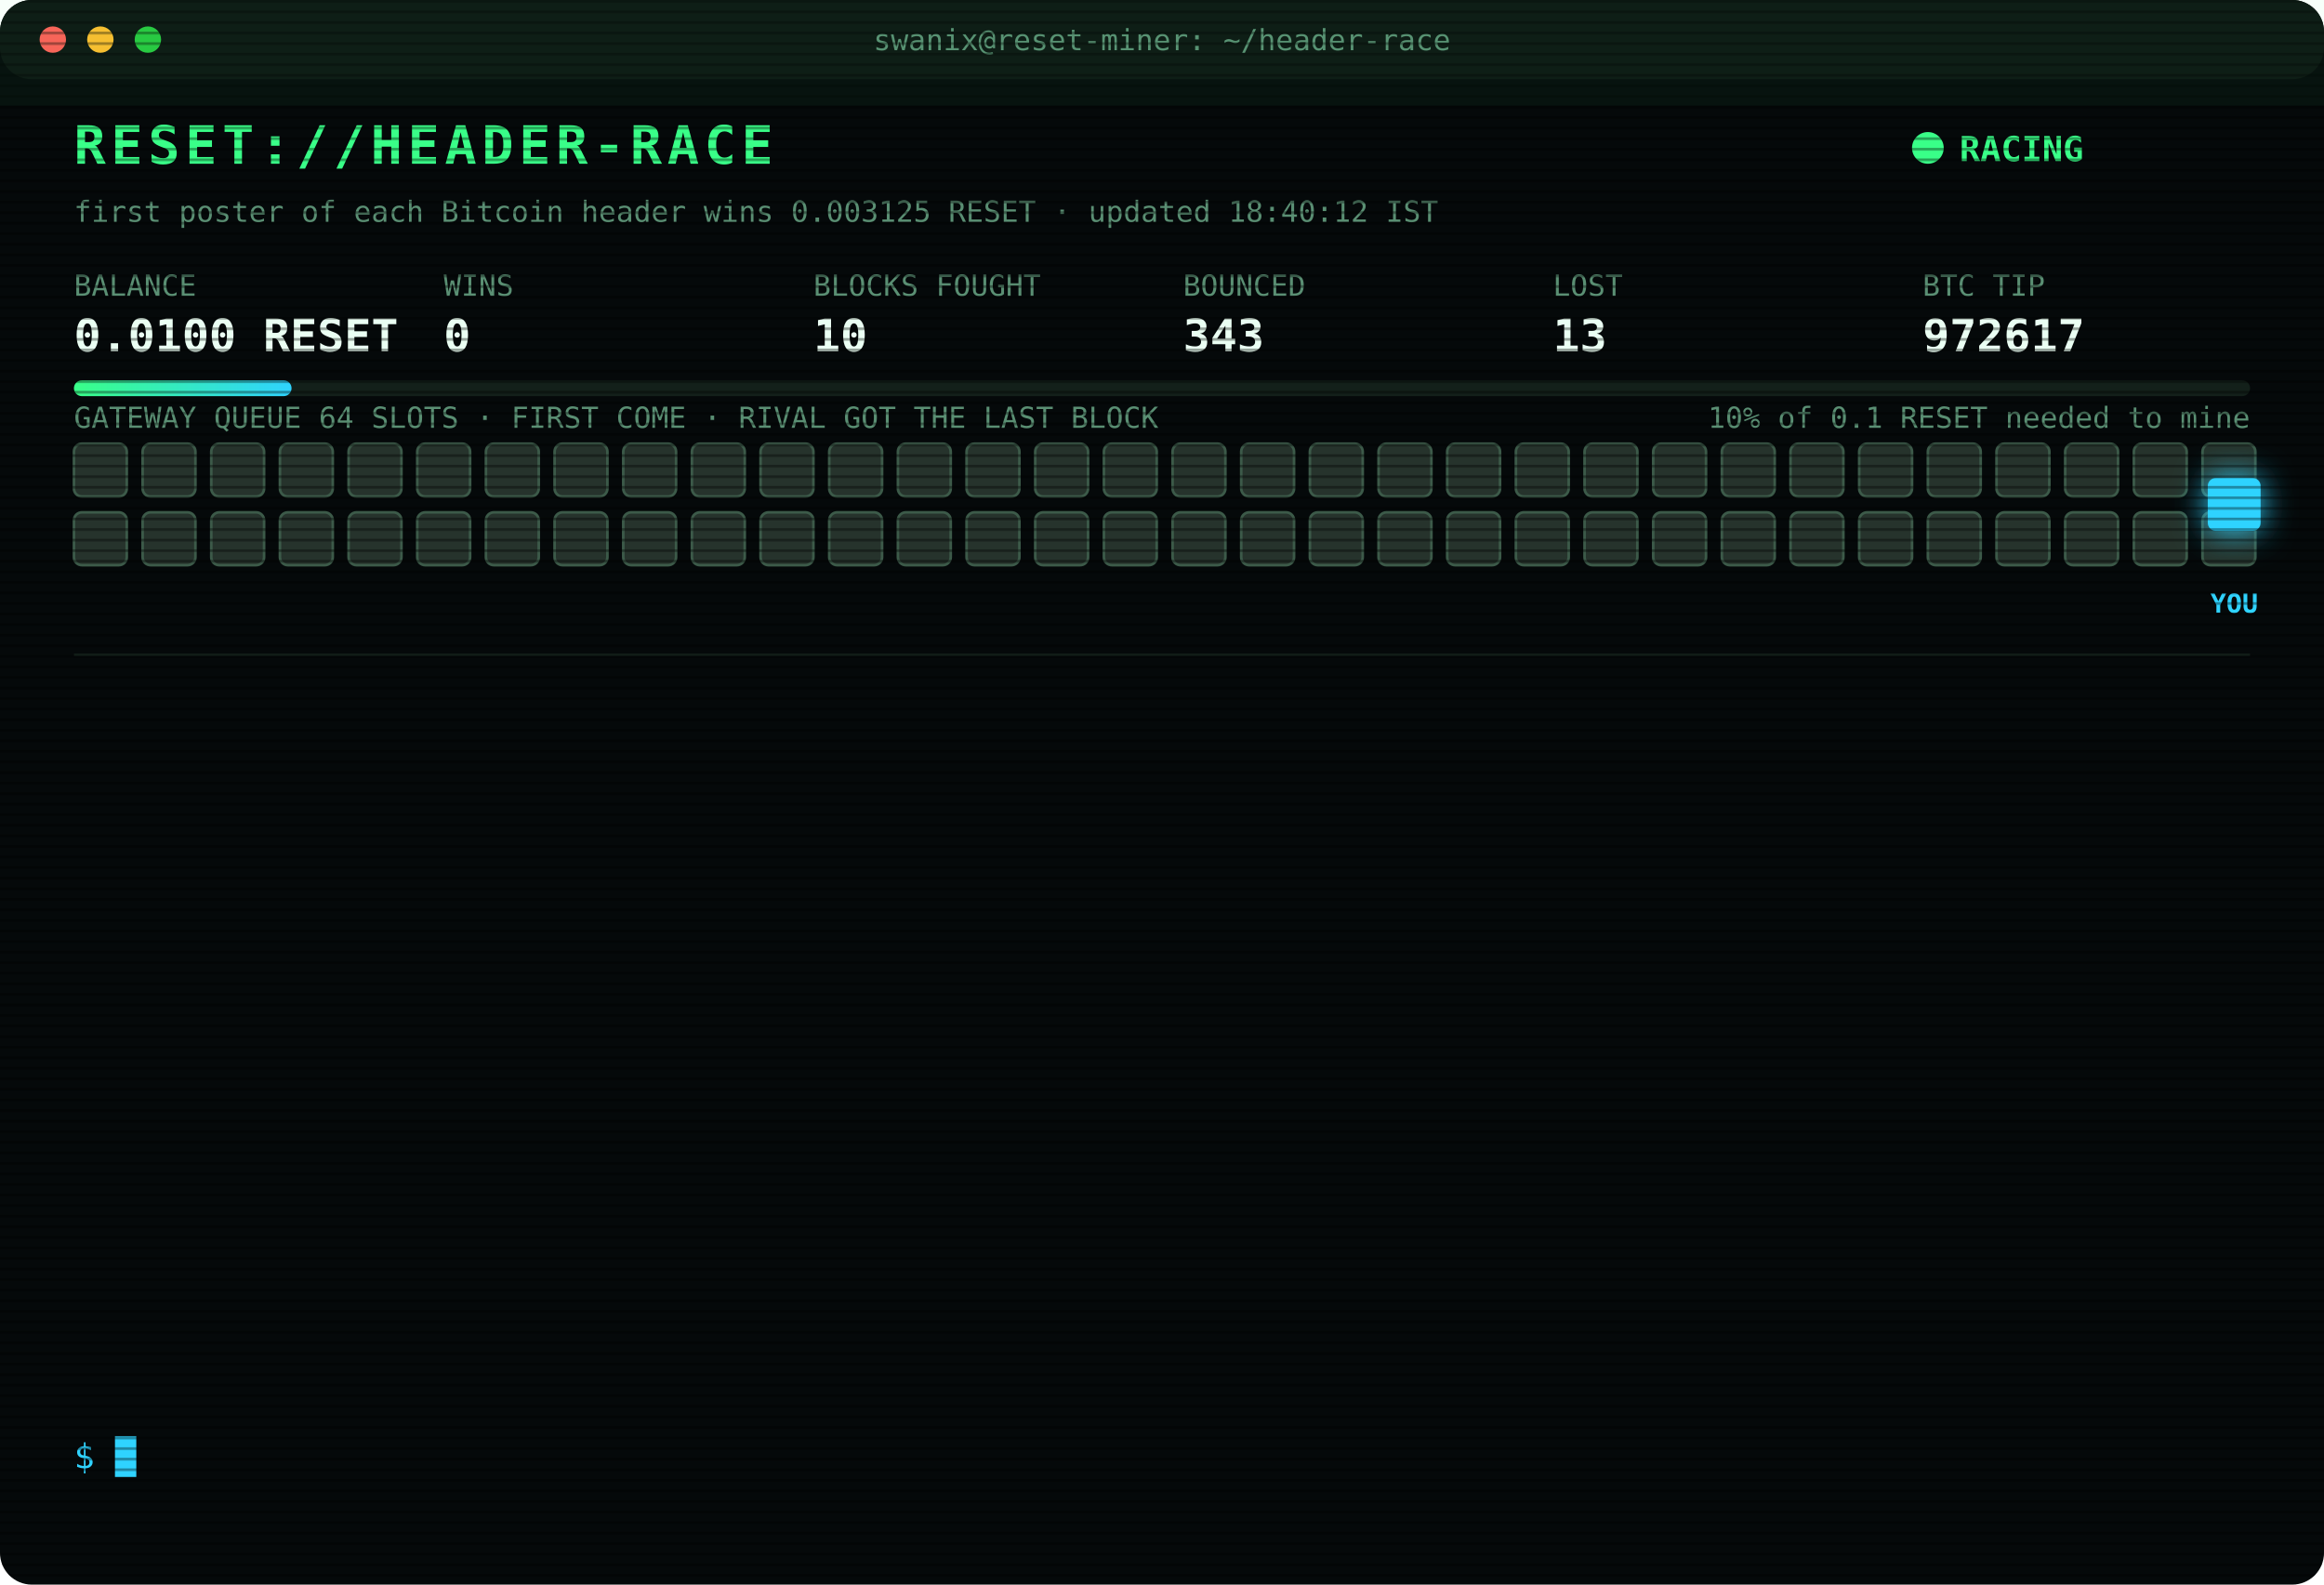
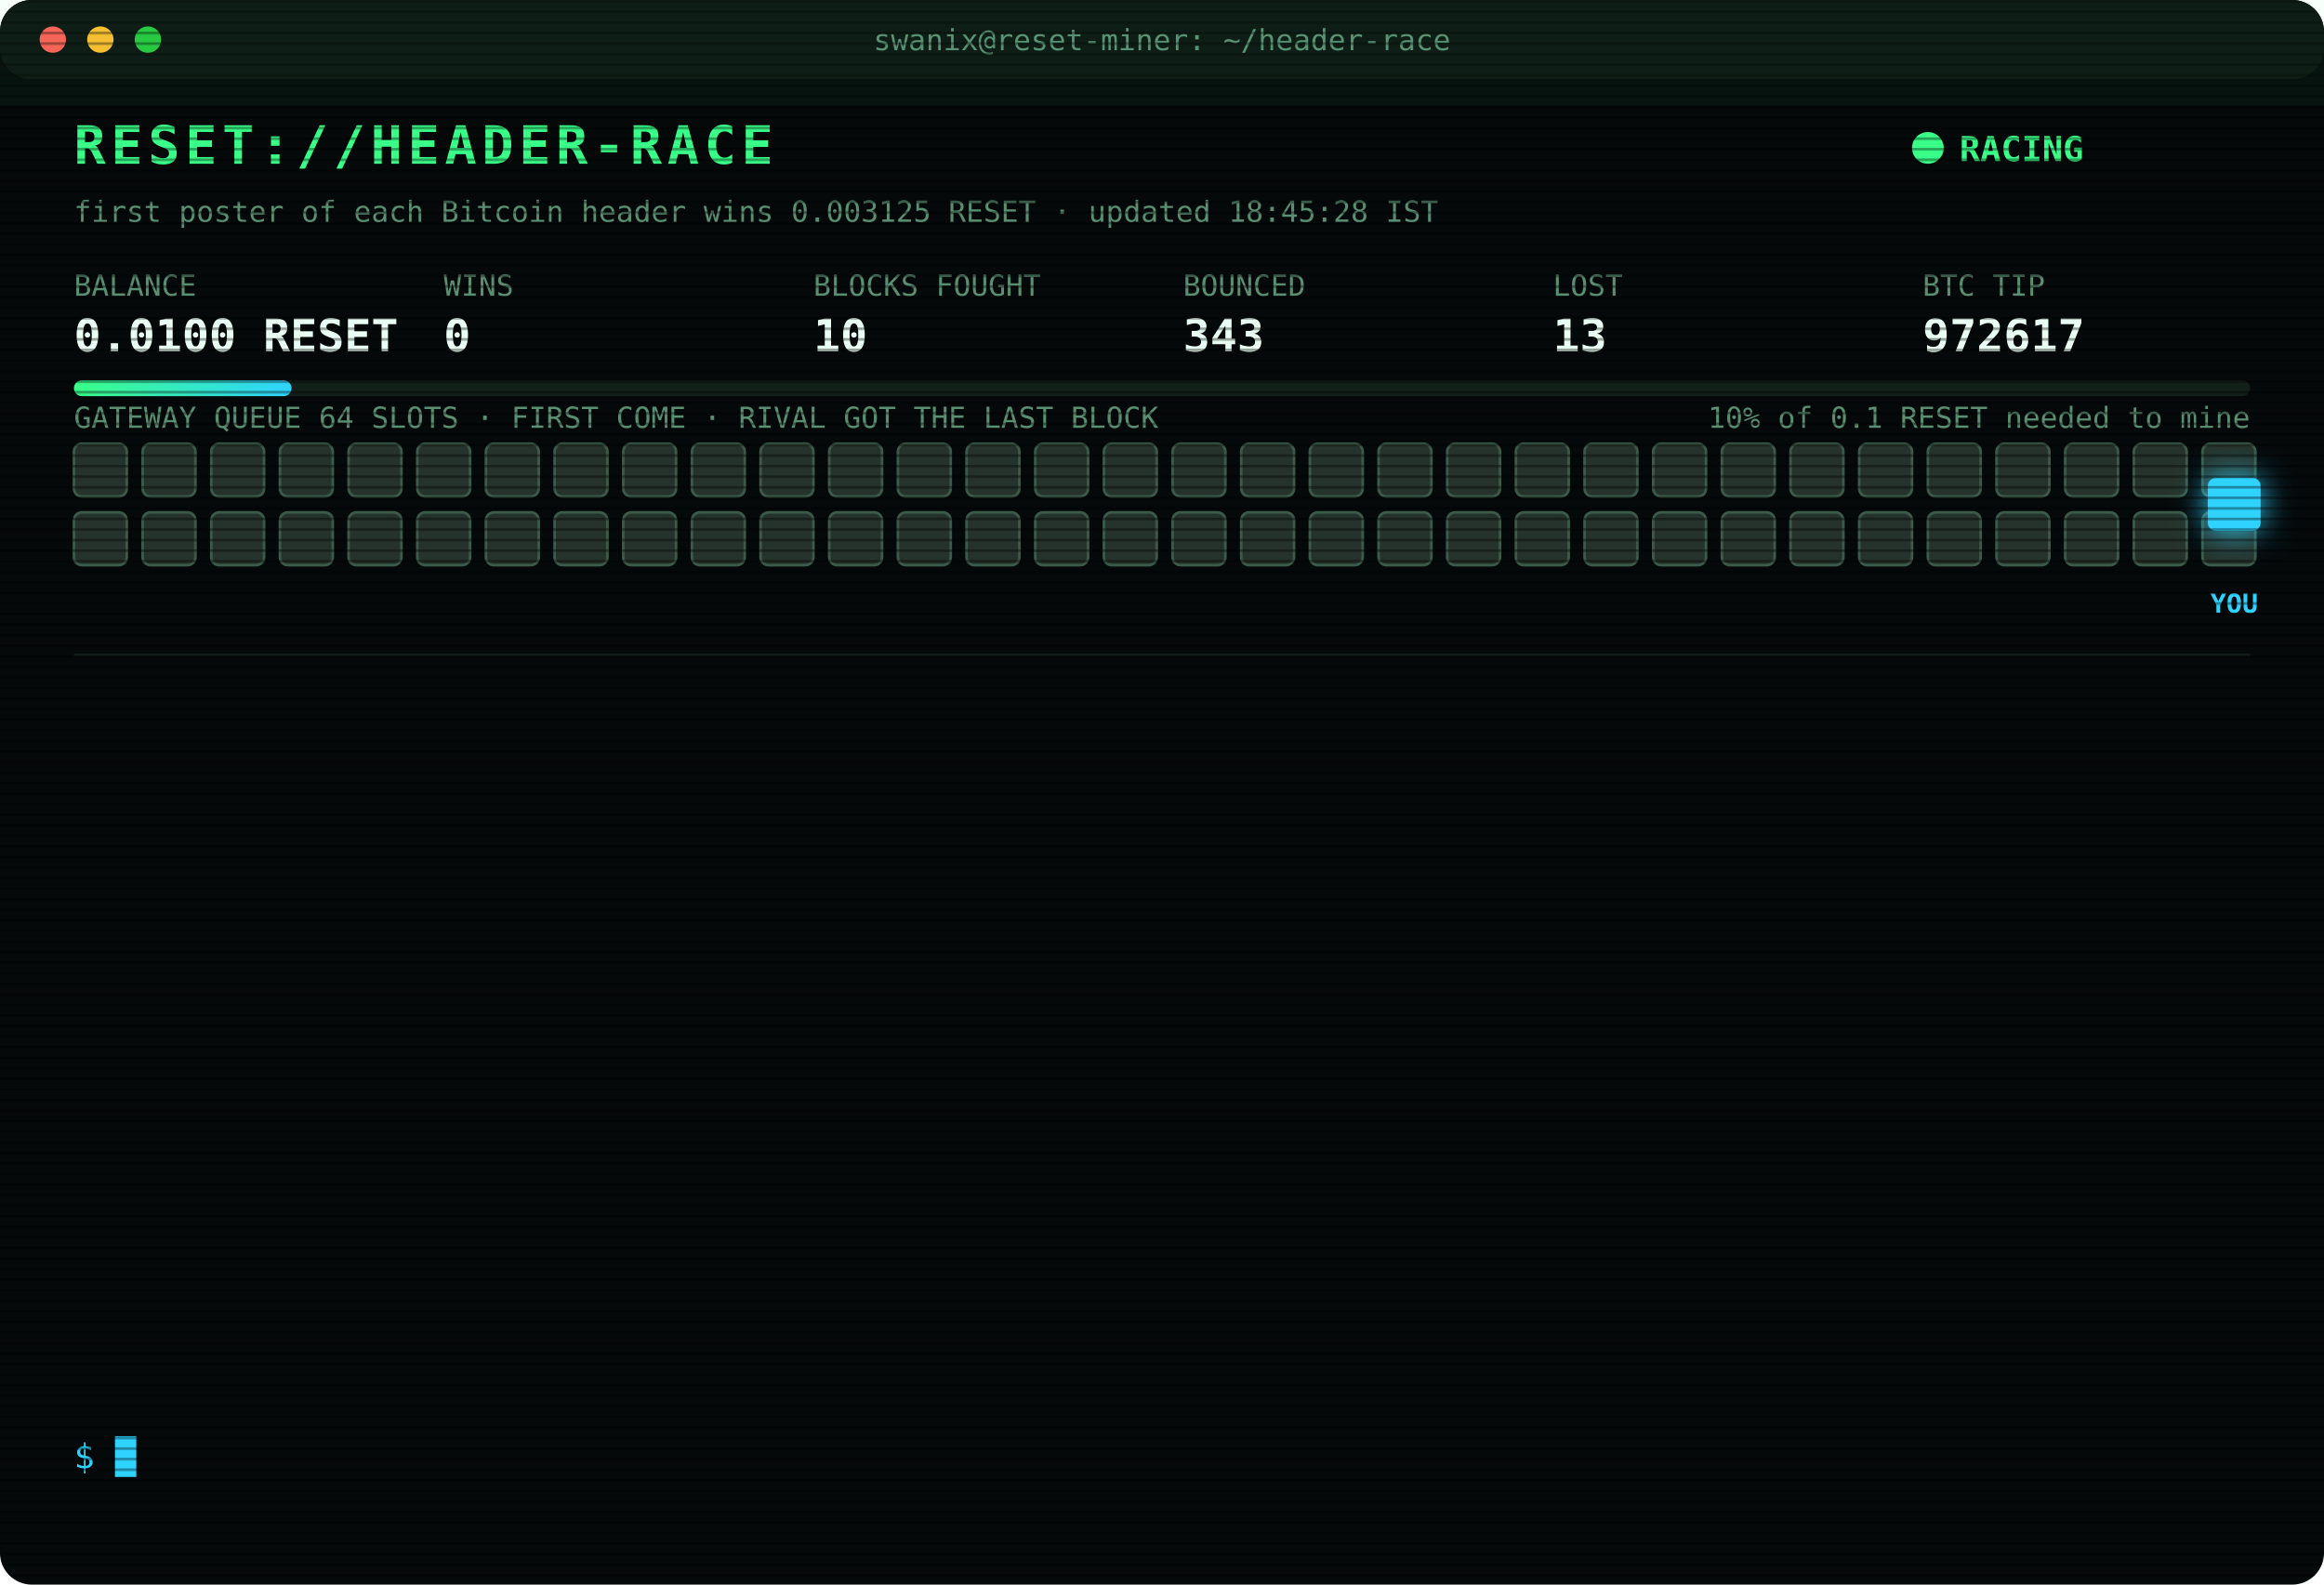
<svg xmlns="http://www.w3.org/2000/svg" width="880" height="600" viewBox="0 0 880 600" font-family="ui-monospace,SFMono-Regular,Menlo,Consolas,monospace">
  <style>
text{font-size:13px;fill:#7CFFB2}
.title{font-size:20px;font-weight:700;fill:#39FF88;letter-spacing:2px;animation:glitch 3s infinite steps(1)}
.sub{fill:#2fd3ff}.k{fill:#5a8f73;font-size:11px}.v{font-size:17px;font-weight:700;fill:#eafff3}
.ts{fill:#3f6b56}.boot{fill:#2fd3ff}.dim{fill:#5a8f73}.bad{fill:#ff4d6d}.warn{fill:#ffd23f}.mag{fill:#ff5cf0}.win{fill:#39FF88;font-weight:700}
.tag{font-size:10px;fill:#2fd3ff;font-weight:700}
.rival{fill:#26332c;stroke:#3c5a49;animation:jam 1.2s infinite alternate}
.idle{fill:#141c18;stroke:#22302a;animation:breathe 4s infinite}
.me{fill:#2fd3ff;filter:drop-shadow(0 0 6px #2fd3ff)}
.hover{animation:nudge 1.1s infinite ease-in-out}.bounce{animation:kick 1.4s infinite}
.ln{opacity:0;animation:in .4s forwards}
.cur{animation:blink 1s infinite steps(1)}
.scan{animation:scan 6s infinite linear}
.led{animation:blink 1.4s infinite}
@keyframes in{from{opacity:0;transform:translateX(-6px)}to{opacity:1;transform:none}}
@keyframes blink{50%{opacity:0}}
@keyframes jam{to{fill:#33463b}}
@keyframes breathe{50%{opacity:.4}}
@keyframes nudge{50%{transform:translateX(-10px)}}
@keyframes kick{0%,100%{transform:none}30%{transform:translateX(-14px)}55%{transform:translateX(10px) translateY(-6px)}}
@keyframes glitch{0%,92%{transform:none}93%{transform:translateX(2px);fill:#ff4d6d}95%{transform:translateX(-2px);fill:#2fd3ff}97%{transform:none}}
@keyframes scan{from{transform:translateY(-40px)}to{transform:translateY(600px)}}
</style>
  <defs>
    <pattern id="sl" width="4" height="4" patternUnits="userSpaceOnUse">
      <rect width="4" height="1" fill="#000" opacity=".35" />
    </pattern>
    <linearGradient id="bar">
      <stop offset="0" stop-color="#39FF88" />
      <stop offset="1" stop-color="#2fd3ff" />
    </linearGradient>
  </defs>
  <rect width="880" height="600" rx="12" fill="#05090a" />
  <rect width="880" height="30" rx="12" fill="#0d1512" />
  <circle cx="20" cy="15" r="5" fill="#ff5f57" />
  <circle cx="38" cy="15" r="5" fill="#febc2e" />
  <circle cx="56" cy="15" r="5" fill="#28c840" />
  <text x="440" y="19" text-anchor="middle" class="k">swanix@reset-miner: ~/header-race</text>
  <text x="28" y="62" class="title">RESET://HEADER-RACE</text>
  <circle class="led" cx="730" cy="56" r="6" fill="#39FF88" />
  <text x="742" y="61" class="win">RACING</text>
-   <text x="28" y="84" class="k">first poster of each Bitcoin header wins 0.003125 RESET · updated 18:40:12 IST</text>
+   <text x="28" y="84" class="k">first poster of each Bitcoin header wins 0.003125 RESET · updated 18:45:28 IST</text>
  <text x="28" y="112" class="k">BALANCE</text>
  <text x="28" y="133" class="v">0.0100 RESET</text>
  <text x="168" y="112" class="k">WINS</text>
  <text x="168" y="133" class="v">0</text>
  <text x="308" y="112" class="k">BLOCKS FOUGHT</text>
  <text x="308" y="133" class="v">10</text>
  <text x="448" y="112" class="k">BOUNCED</text>
  <text x="448" y="133" class="v">343</text>
  <text x="588" y="112" class="k">LOST</text>
  <text x="588" y="133" class="v">13</text>
  <text x="728" y="112" class="k">BTC TIP</text>
  <text x="728" y="133" class="v">972617</text>
  <rect x="28" y="144" width="824" height="6" rx="3" fill="#13201a" />
  <rect x="28" y="144" width="82.4" height="6" rx="3" fill="url(#bar)" />
  <text x="852" y="162" text-anchor="end" class="k">10% of 0.1 RESET needed to mine</text>
  <text x="28" y="162" class="k">GATEWAY QUEUE 64 SLOTS · FIRST COME · RIVAL GOT THE LAST BLOCK</text>
  <rect class="rival" x="28" y="168" width="20" height="20" rx="3" style="animation-delay:0.00s" />
  <rect class="rival" x="54" y="168" width="20" height="20" rx="3" style="animation-delay:0.05s" />
  <rect class="rival" x="80" y="168" width="20" height="20" rx="3" style="animation-delay:0.10s" />
  <rect class="rival" x="106" y="168" width="20" height="20" rx="3" style="animation-delay:0.15s" />
  <rect class="rival" x="132" y="168" width="20" height="20" rx="3" style="animation-delay:0.20s" />
  <rect class="rival" x="158" y="168" width="20" height="20" rx="3" style="animation-delay:0.25s" />
  <rect class="rival" x="184" y="168" width="20" height="20" rx="3" style="animation-delay:0.30s" />
  <rect class="rival" x="210" y="168" width="20" height="20" rx="3" style="animation-delay:0.35s" />
  <rect class="rival" x="236" y="168" width="20" height="20" rx="3" style="animation-delay:0.40s" />
  <rect class="rival" x="262" y="168" width="20" height="20" rx="3" style="animation-delay:0.45s" />
  <rect class="rival" x="288" y="168" width="20" height="20" rx="3" style="animation-delay:0.50s" />
  <rect class="rival" x="314" y="168" width="20" height="20" rx="3" style="animation-delay:0.55s" />
  <rect class="rival" x="340" y="168" width="20" height="20" rx="3" style="animation-delay:0.60s" />
  <rect class="rival" x="366" y="168" width="20" height="20" rx="3" style="animation-delay:0.65s" />
  <rect class="rival" x="392" y="168" width="20" height="20" rx="3" style="animation-delay:0.70s" />
  <rect class="rival" x="418" y="168" width="20" height="20" rx="3" style="animation-delay:0.75s" />
  <rect class="rival" x="444" y="168" width="20" height="20" rx="3" style="animation-delay:0.80s" />
  <rect class="rival" x="470" y="168" width="20" height="20" rx="3" style="animation-delay:0.85s" />
  <rect class="rival" x="496" y="168" width="20" height="20" rx="3" style="animation-delay:0.90s" />
  <rect class="rival" x="522" y="168" width="20" height="20" rx="3" style="animation-delay:0.95s" />
  <rect class="rival" x="548" y="168" width="20" height="20" rx="3" style="animation-delay:1.00s" />
  <rect class="rival" x="574" y="168" width="20" height="20" rx="3" style="animation-delay:1.05s" />
  <rect class="rival" x="600" y="168" width="20" height="20" rx="3" style="animation-delay:1.10s" />
  <rect class="rival" x="626" y="168" width="20" height="20" rx="3" style="animation-delay:1.15s" />
  <rect class="rival" x="652" y="168" width="20" height="20" rx="3" style="animation-delay:1.20s" />
  <rect class="rival" x="678" y="168" width="20" height="20" rx="3" style="animation-delay:1.25s" />
  <rect class="rival" x="704" y="168" width="20" height="20" rx="3" style="animation-delay:1.30s" />
  <rect class="rival" x="730" y="168" width="20" height="20" rx="3" style="animation-delay:1.35s" />
  <rect class="rival" x="756" y="168" width="20" height="20" rx="3" style="animation-delay:1.40s" />
  <rect class="rival" x="782" y="168" width="20" height="20" rx="3" style="animation-delay:1.45s" />
  <rect class="rival" x="808" y="168" width="20" height="20" rx="3" style="animation-delay:1.50s" />
  <rect class="rival" x="834" y="168" width="20" height="20" rx="3" style="animation-delay:1.55s" />
  <rect class="rival" x="28" y="194" width="20" height="20" rx="3" style="animation-delay:1.60s" />
  <rect class="rival" x="54" y="194" width="20" height="20" rx="3" style="animation-delay:1.65s" />
  <rect class="rival" x="80" y="194" width="20" height="20" rx="3" style="animation-delay:1.70s" />
  <rect class="rival" x="106" y="194" width="20" height="20" rx="3" style="animation-delay:1.75s" />
  <rect class="rival" x="132" y="194" width="20" height="20" rx="3" style="animation-delay:1.80s" />
  <rect class="rival" x="158" y="194" width="20" height="20" rx="3" style="animation-delay:1.85s" />
  <rect class="rival" x="184" y="194" width="20" height="20" rx="3" style="animation-delay:1.90s" />
  <rect class="rival" x="210" y="194" width="20" height="20" rx="3" style="animation-delay:1.95s" />
  <rect class="rival" x="236" y="194" width="20" height="20" rx="3" style="animation-delay:2.00s" />
  <rect class="rival" x="262" y="194" width="20" height="20" rx="3" style="animation-delay:2.05s" />
  <rect class="rival" x="288" y="194" width="20" height="20" rx="3" style="animation-delay:2.10s" />
  <rect class="rival" x="314" y="194" width="20" height="20" rx="3" style="animation-delay:2.15s" />
  <rect class="rival" x="340" y="194" width="20" height="20" rx="3" style="animation-delay:2.20s" />
  <rect class="rival" x="366" y="194" width="20" height="20" rx="3" style="animation-delay:2.25s" />
  <rect class="rival" x="392" y="194" width="20" height="20" rx="3" style="animation-delay:2.30s" />
  <rect class="rival" x="418" y="194" width="20" height="20" rx="3" style="animation-delay:2.35s" />
  <rect class="rival" x="444" y="194" width="20" height="20" rx="3" style="animation-delay:2.40s" />
  <rect class="rival" x="470" y="194" width="20" height="20" rx="3" style="animation-delay:2.45s" />
  <rect class="rival" x="496" y="194" width="20" height="20" rx="3" style="animation-delay:2.50s" />
  <rect class="rival" x="522" y="194" width="20" height="20" rx="3" style="animation-delay:2.55s" />
  <rect class="rival" x="548" y="194" width="20" height="20" rx="3" style="animation-delay:2.60s" />
  <rect class="rival" x="574" y="194" width="20" height="20" rx="3" style="animation-delay:2.65s" />
  <rect class="rival" x="600" y="194" width="20" height="20" rx="3" style="animation-delay:2.70s" />
  <rect class="rival" x="626" y="194" width="20" height="20" rx="3" style="animation-delay:2.75s" />
  <rect class="rival" x="652" y="194" width="20" height="20" rx="3" style="animation-delay:2.80s" />
  <rect class="rival" x="678" y="194" width="20" height="20" rx="3" style="animation-delay:2.85s" />
  <rect class="rival" x="704" y="194" width="20" height="20" rx="3" style="animation-delay:2.90s" />
  <rect class="rival" x="730" y="194" width="20" height="20" rx="3" style="animation-delay:2.95s" />
  <rect class="rival" x="756" y="194" width="20" height="20" rx="3" style="animation-delay:3.00s" />
  <rect class="rival" x="782" y="194" width="20" height="20" rx="3" style="animation-delay:3.05s" />
  <rect class="rival" x="808" y="194" width="20" height="20" rx="3" style="animation-delay:3.10s" />
  <rect class="rival" x="834" y="194" width="20" height="20" rx="3" style="animation-delay:3.15s" />
  <g class="hover">
    <rect class="me" x="836" y="181" width="20" height="20" rx="3" />
    <text class="tag" x="846" y="232" text-anchor="middle">YOU</text>
  </g>
  <line x1="28" x2="852" y1="248" y2="248" stroke="#13201a" />
  <g class="ln" style="animation-delay:0.40s">
    <text x="28" y="270" class="ts">17:39:44</text>
    <text x="104" y="270" class="bad">[GATEWAY DOWN] no response · 5002ms</text>
  </g>
  <g class="ln" style="animation-delay:0.65s">
    <text x="28" y="292" class="ts">17:42:58</text>
    <text x="104" y="292" class="bad">[GATEWAY DOWN] no response · 5002ms</text>
  </g>
  <g class="ln" style="animation-delay:0.90s">
    <text x="28" y="314" class="ts">17:52:35</text>
    <text x="104" y="314" class="bad">[LOST] #972615 taken by a rival miner</text>
  </g>
  <g class="ln" style="animation-delay:1.15s">
    <text x="28" y="336" class="ts">18:12:51</text>
    <text x="104" y="336" class="bad">[GATEWAY DOWN] no response · 5000ms</text>
  </g>
  <g class="ln" style="animation-delay:1.40s">
    <text x="28" y="358" class="ts">18:12:53</text>
    <text x="104" y="358" class="bad">[LOST] #972616 taken by a rival miner</text>
  </g>
  <g class="ln" style="animation-delay:1.65s">
    <text x="28" y="380" class="ts">18:16:59</text>
    <text x="104" y="380" class="bad">[GATEWAY DOWN] no response · 489ms</text>
  </g>
  <g class="ln" style="animation-delay:1.90s">
    <text x="28" y="402" class="ts">18:17:29</text>
    <text x="104" y="402" class="bad">[GATEWAY DOWN] no response · 490ms</text>
  </g>
  <g class="ln" style="animation-delay:2.15s">
    <text x="28" y="424" class="ts">18:18:00</text>
    <text x="104" y="424" class="bad">[GATEWAY DOWN] no response · 495ms</text>
  </g>
  <g class="ln" style="animation-delay:2.40s">
    <text x="28" y="446" class="ts">18:18:30</text>
    <text x="104" y="446" class="bad">[GATEWAY DOWN] no response · 495ms</text>
  </g>
  <g class="ln" style="animation-delay:2.65s">
    <text x="28" y="468" class="ts">18:19:01</text>
    <text x="104" y="468" class="bad">[GATEWAY DOWN] no response · 655ms</text>
  </g>
  <g class="ln" style="animation-delay:2.90s">
    <text x="28" y="490" class="ts">18:19:31</text>
    <text x="104" y="490" class="bad">[GATEWAY DOWN] no response · 515ms</text>
  </g>
  <g class="ln" style="animation-delay:3.15s">
    <text x="28" y="512" class="ts">18:20:02</text>
    <text x="104" y="512" class="bad">[GATEWAY DOWN] no response · 496ms</text>
  </g>
  <g class="ln" style="animation-delay:3.40s">
    <text x="28" y="534" class="ts">18:40:12</text>
    <text x="104" y="534" class="bad">[LOST] #972617 taken by a rival miner</text>
  </g>
  <text x="28" y="556" class="sub">$ <tspan class="cur">█</tspan>
  </text>
  <rect width="880" height="600" rx="12" fill="url(#sl)" pointer-events="none" />
  <rect class="scan" width="880" height="40" fill="#39FF88" opacity=".04" />
</svg>
